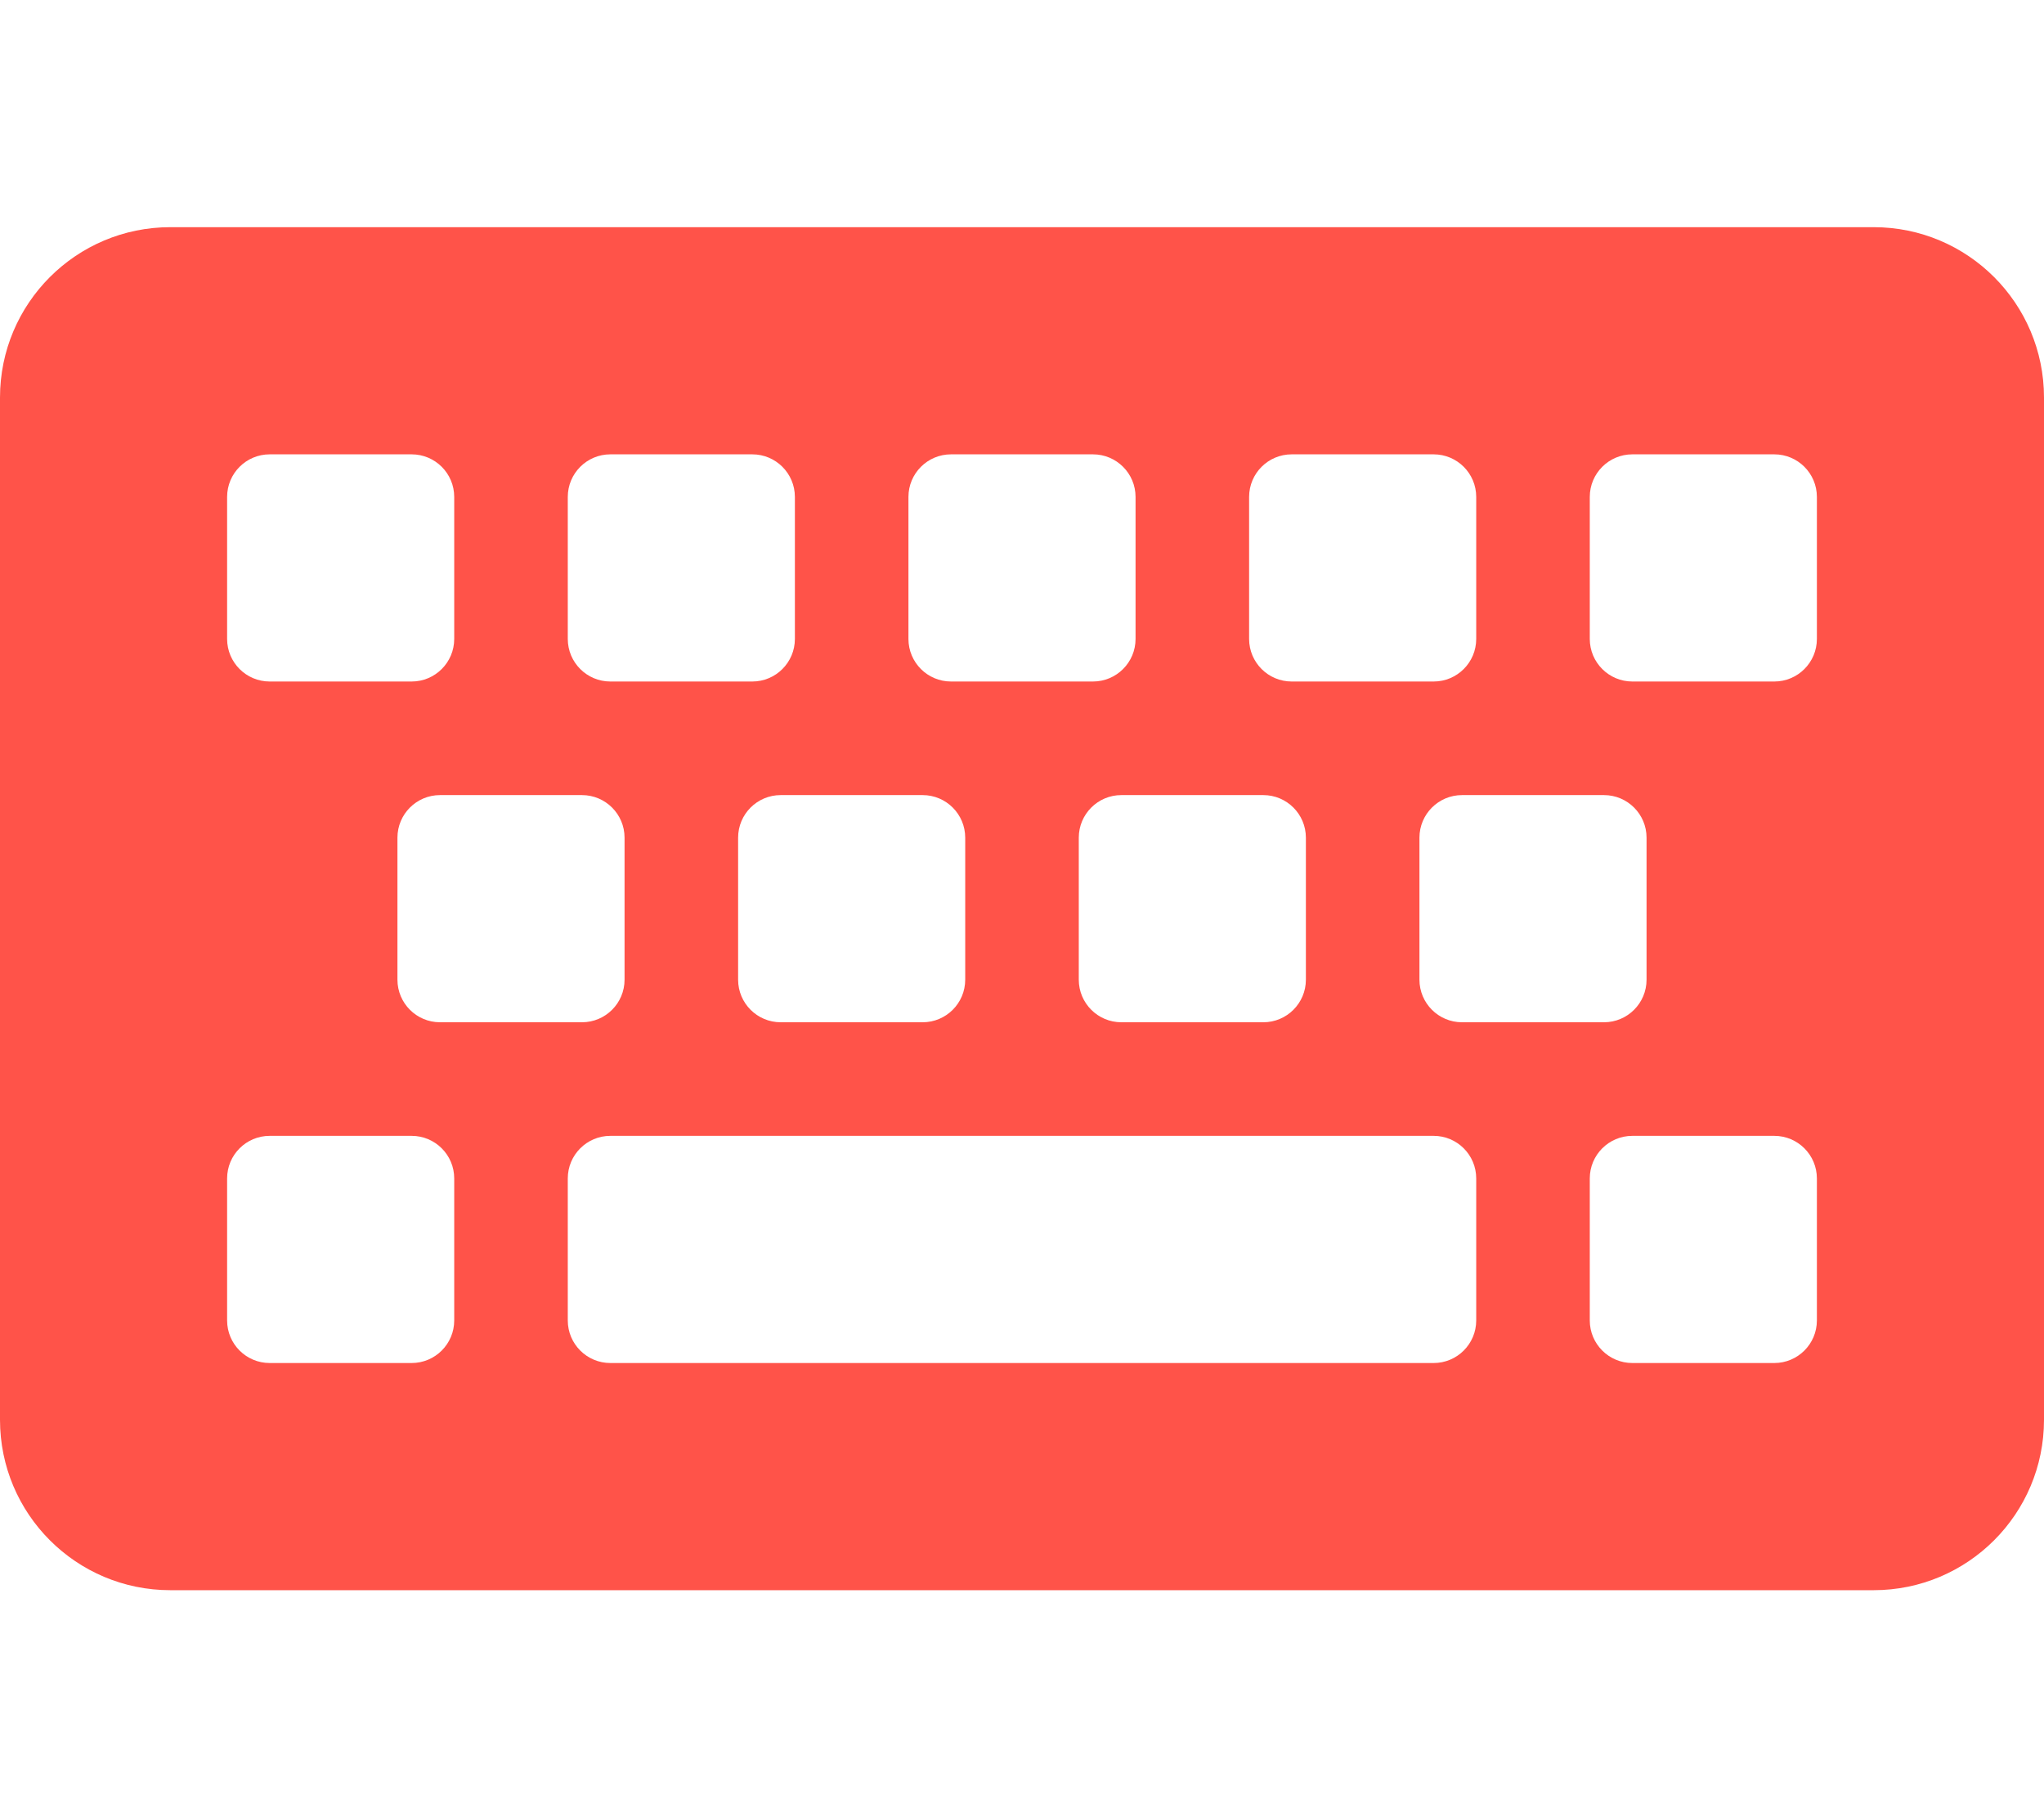
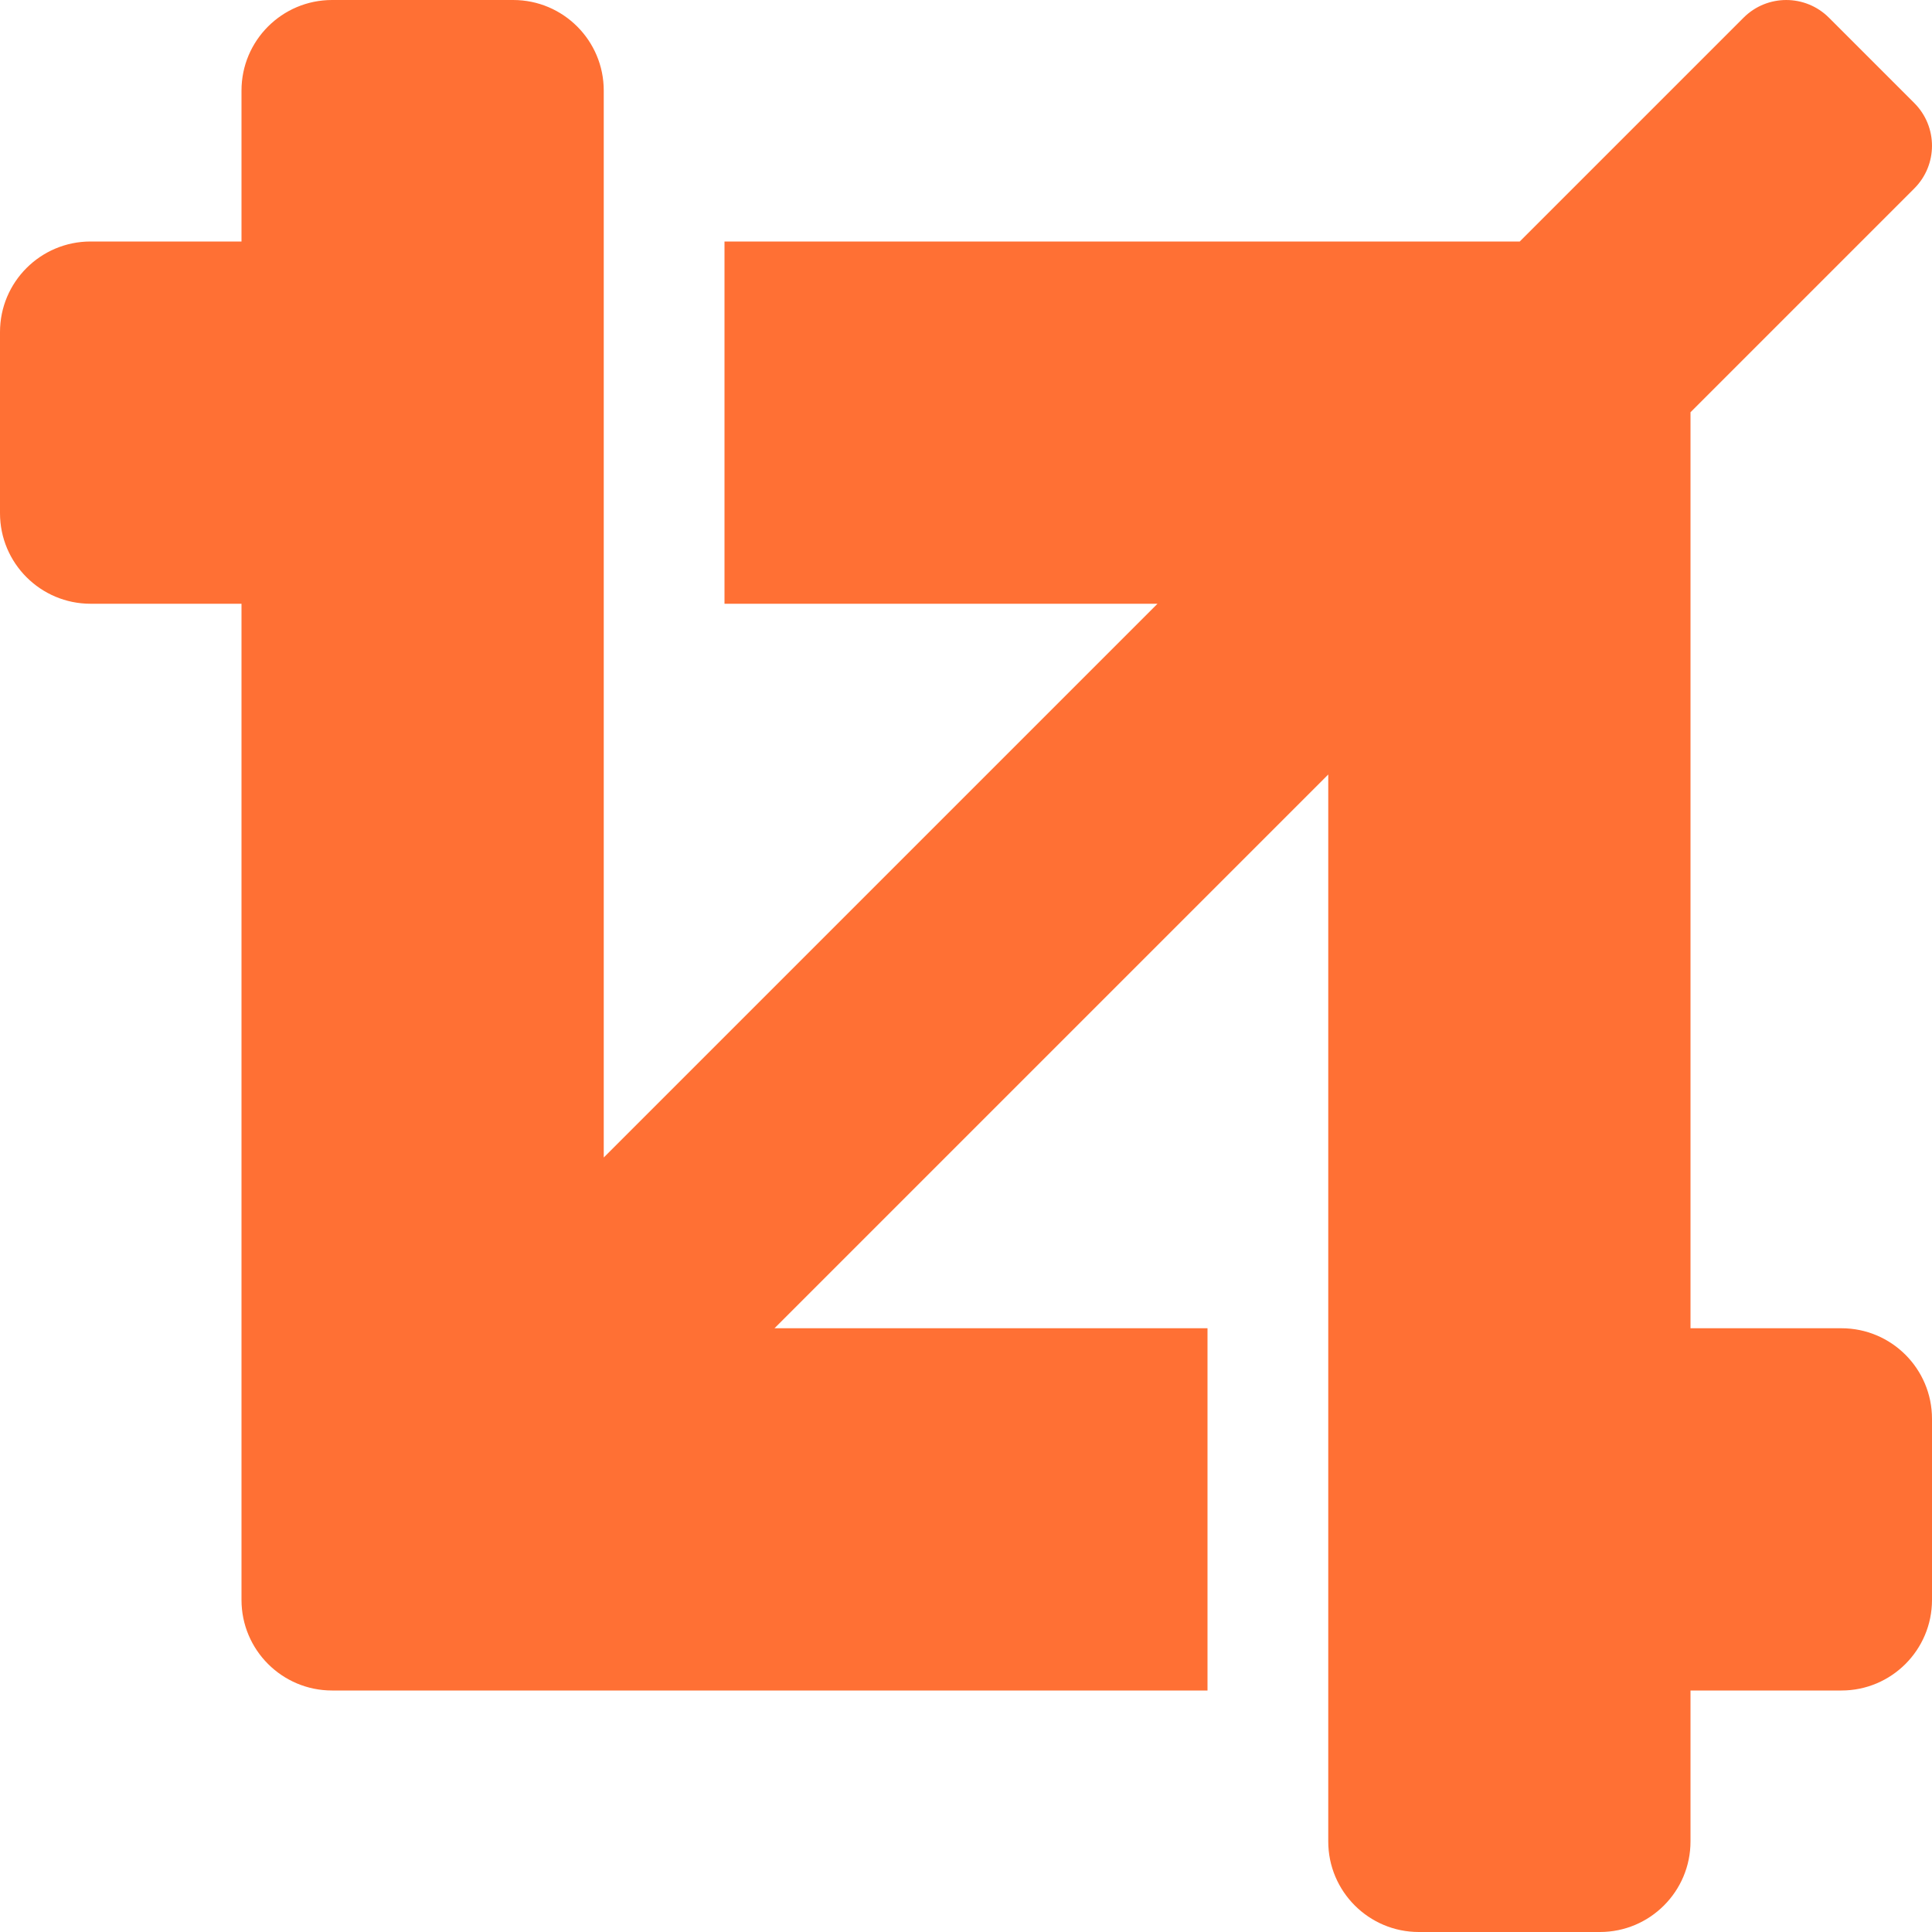
- <svg xmlns="http://www.w3.org/2000/svg" style="fill:#FF5349;" viewBox="0 0 576 512">
-   <path d="M528 448H48c-26.51 0-48-21.49-48-48V112c0-26.51 21.49-48 48-48h480c26.51 0 48 21.49 48 48v288c0 26.51-21.49 48-48 48zM128 180v-40c0-6.627-5.373-12-12-12H76c-6.627 0-12 5.373-12 12v40c0 6.627 5.373 12 12 12h40c6.627 0 12-5.373 12-12zm96 0v-40c0-6.627-5.373-12-12-12h-40c-6.627 0-12 5.373-12 12v40c0 6.627 5.373 12 12 12h40c6.627 0 12-5.373 12-12zm96 0v-40c0-6.627-5.373-12-12-12h-40c-6.627 0-12 5.373-12 12v40c0 6.627 5.373 12 12 12h40c6.627 0 12-5.373 12-12zm96 0v-40c0-6.627-5.373-12-12-12h-40c-6.627 0-12 5.373-12 12v40c0 6.627 5.373 12 12 12h40c6.627 0 12-5.373 12-12zm96 0v-40c0-6.627-5.373-12-12-12h-40c-6.627 0-12 5.373-12 12v40c0 6.627 5.373 12 12 12h40c6.627 0 12-5.373 12-12zm-336 96v-40c0-6.627-5.373-12-12-12h-40c-6.627 0-12 5.373-12 12v40c0 6.627 5.373 12 12 12h40c6.627 0 12-5.373 12-12zm96 0v-40c0-6.627-5.373-12-12-12h-40c-6.627 0-12 5.373-12 12v40c0 6.627 5.373 12 12 12h40c6.627 0 12-5.373 12-12zm96 0v-40c0-6.627-5.373-12-12-12h-40c-6.627 0-12 5.373-12 12v40c0 6.627 5.373 12 12 12h40c6.627 0 12-5.373 12-12zm96 0v-40c0-6.627-5.373-12-12-12h-40c-6.627 0-12 5.373-12 12v40c0 6.627 5.373 12 12 12h40c6.627 0 12-5.373 12-12zm-336 96v-40c0-6.627-5.373-12-12-12H76c-6.627 0-12 5.373-12 12v40c0 6.627 5.373 12 12 12h40c6.627 0 12-5.373 12-12zm288 0v-40c0-6.627-5.373-12-12-12H172c-6.627 0-12 5.373-12 12v40c0 6.627 5.373 12 12 12h232c6.627 0 12-5.373 12-12zm96 0v-40c0-6.627-5.373-12-12-12h-40c-6.627 0-12 5.373-12 12v40c0 6.627 5.373 12 12 12h40c6.627 0 12-5.373 12-12z" />
+ <svg xmlns="http://www.w3.org/2000/svg" style="fill:#FF7034;" viewBox="0 0 512 512">
+   <path d="M488 352h-40V109.25l59.31-59.31c6.25-6.25 6.25-16.38 0-22.63L484.69 4.69c-6.25-6.25-16.38-6.25-22.63 0L402.75 64H192v96h114.75L160 306.75V24c0-13.26-10.75-24-24-24H88C74.75 0 64 10.74 64 24v40H24C10.75 64 0 74.74 0 88v48c0 13.25 10.75 24 24 24h40v264c0 13.25 10.75 24 24 24h232v-96H205.25L352 205.25V488c0 13.25 10.75 24 24 24h48c13.25 0 24-10.75 24-24v-40h40c13.25 0 24-10.75 24-24v-48c0-13.26-10.75-24-24-24z" />
</svg>
